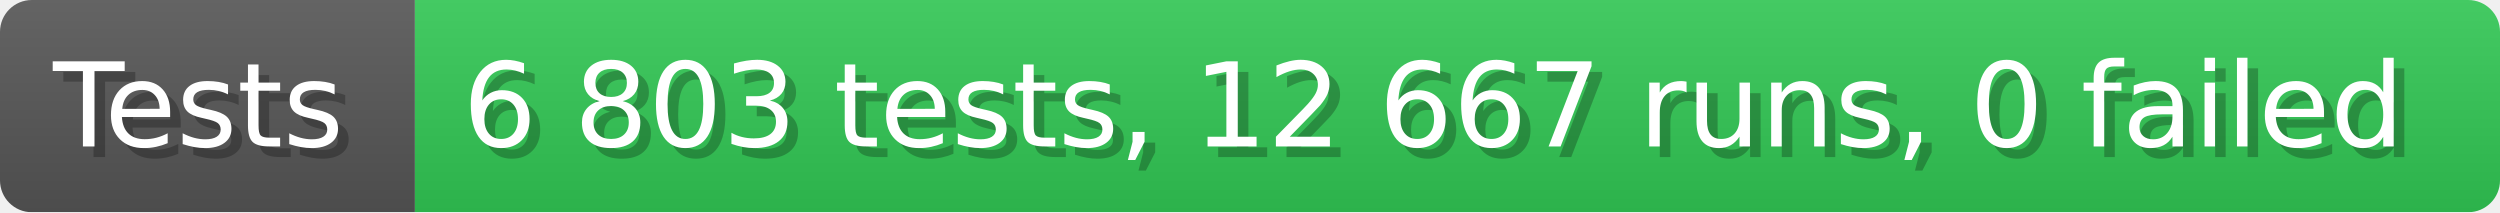
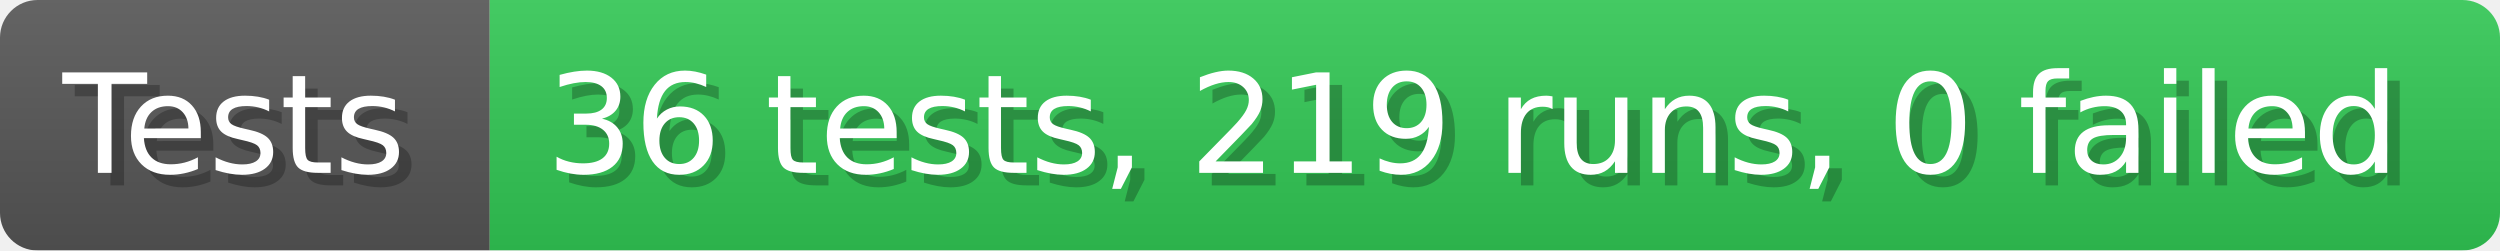
- <svg xmlns="http://www.w3.org/2000/svg" width="235.6" height="20" viewBox="0 0 2356 200" role="img" aria-label="Tests: 6 803 tests, 12 667 runs, 0 failed">
+ <svg xmlns="http://www.w3.org/2000/svg" width="199.6" height="20" viewBox="0 0 1996 200" role="img" aria-label="Tests: 36 tests, 219 runs, 0 failed">
  <linearGradient id="a" x2="0" y2="100%">
    <stop offset="0" stop-opacity=".1" stop-color="#EEE" />
    <stop offset="1" stop-opacity=".1" />
  </linearGradient>
  <mask id="m">
-     <rect width="2356" height="200" rx="30" fill="#FFF" />
+     <rect width="1996" height="200" rx="30" fill="#FFF" />
  </mask>
  <g mask="url(#m)">
    <rect width="391" height="200" fill="#555" />
-     <rect width="1965" height="200" fill="#31c653" x="391" />
-     <rect width="2356" height="200" fill="url(#a)" />
+     <rect width="1605" height="200" fill="#31c653" x="391" />
+     <rect width="1996" height="200" fill="url(#a)" />
  </g>
  <g aria-hidden="true" fill="#fff" text-anchor="start" font-family="Verdana,DejaVu Sans,sans-serif" font-size="110">
    <text x="60" y="148" textLength="291" fill="#000" opacity="0.25">Tests</text>
    <text x="50" y="138" textLength="291">Tests</text>
-     <text x="446" y="148" textLength="1865" fill="#000" opacity="0.25">6 803 tests, 12 667 runs, 0 failed</text>
-     <text x="436" y="138" textLength="1865">6 803 tests, 12 667 runs, 0 failed</text>
+     <text x="446" y="148" textLength="1505" fill="#000" opacity="0.25">36 tests, 219 runs, 0 failed</text>
+     <text x="436" y="138" textLength="1505">36 tests, 219 runs, 0 failed</text>
  </g>
</svg>
